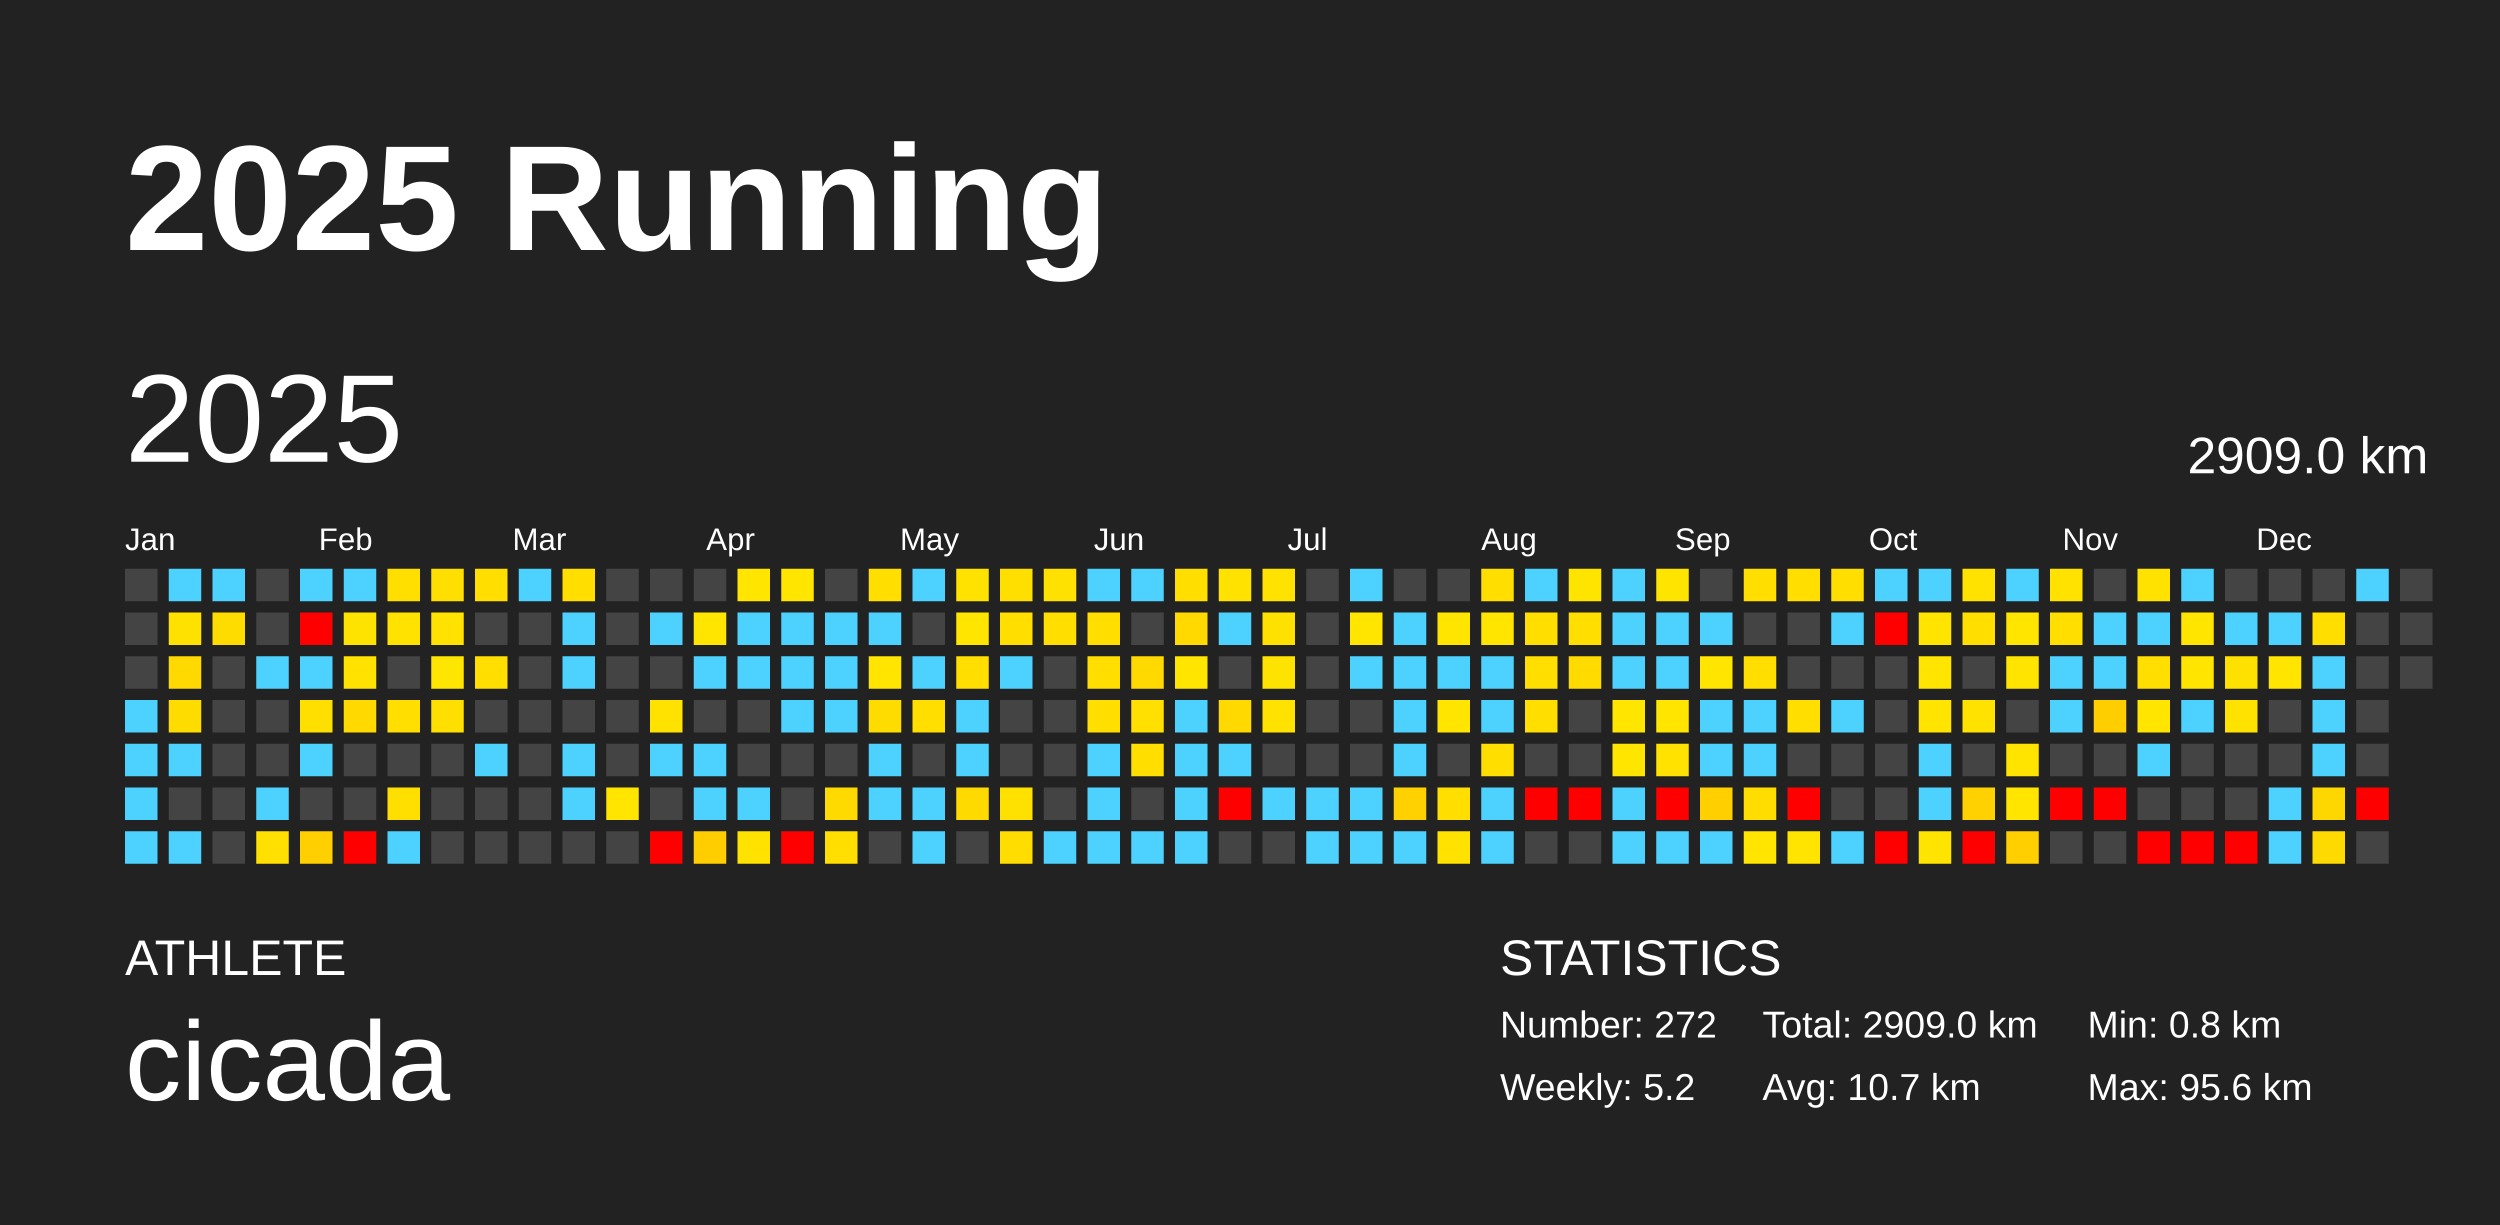
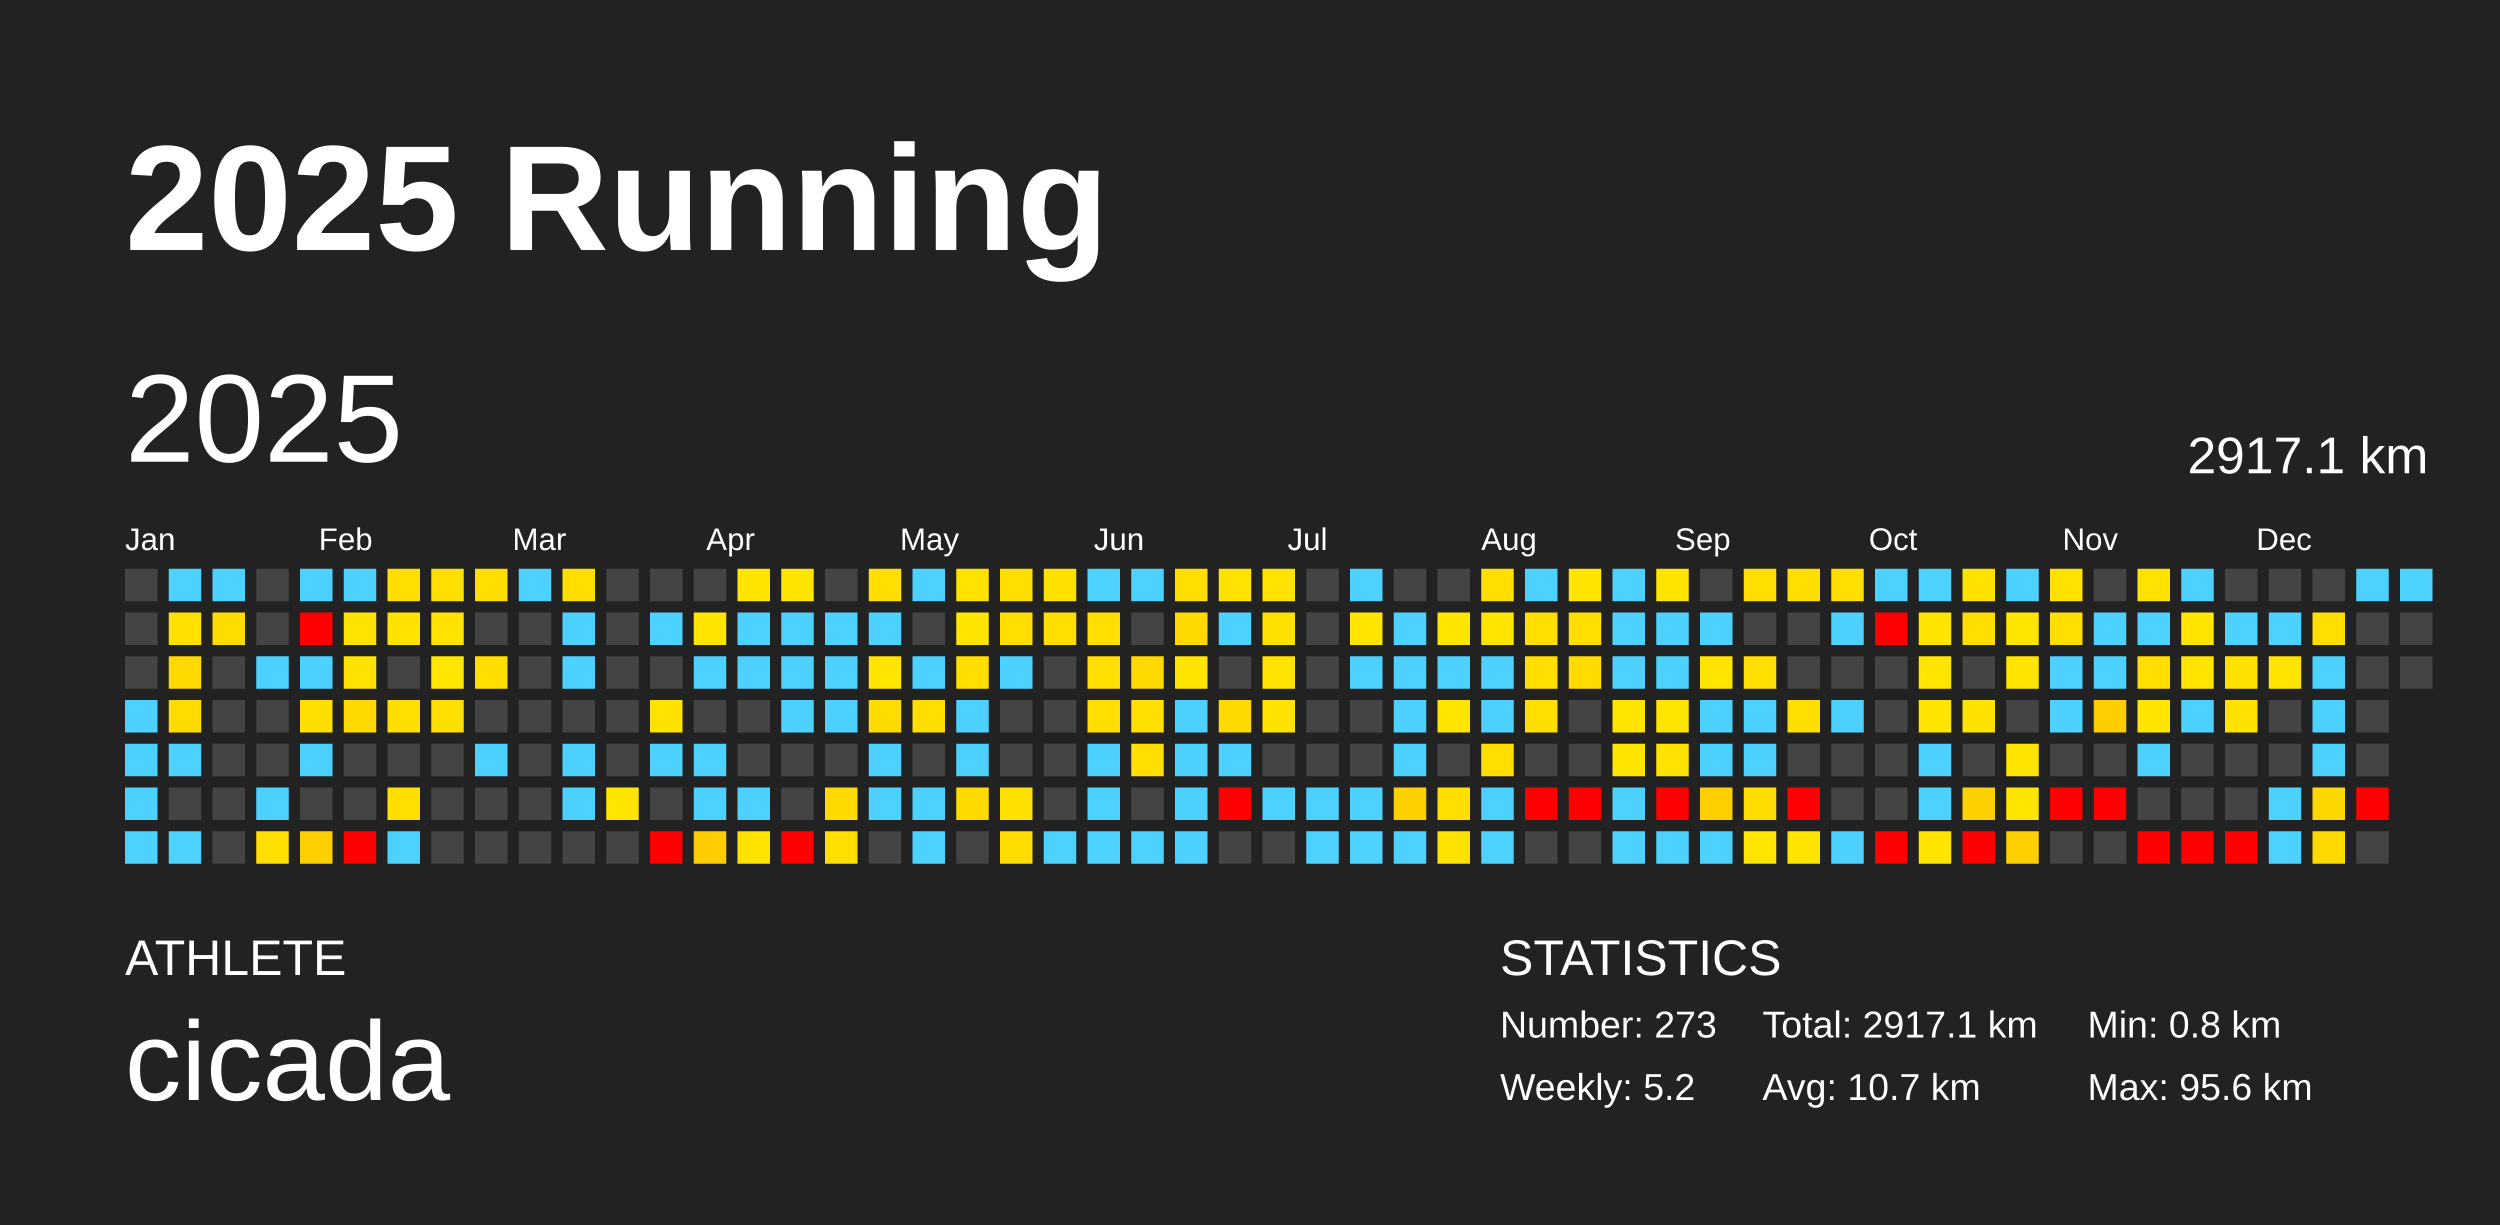
<svg xmlns="http://www.w3.org/2000/svg" baseProfile="full" height="98mm" version="1.1" viewBox="0,0,200,98" width="200mm">
  <defs />
  <rect fill="#222222" height="98" width="200" x="0" y="0" />
  <text fill="#FFFFFF" style="font-size:12px; font-family:Arial; font-weight:bold;" x="10" y="20">2025 Running</text>
  <text fill="#FFFFFF" style="font-size:4px; font-family:Arial" x="10" y="78">ATHLETE</text>
  <text fill="#FFFFFF" style="font-size:9px; font-family:Arial" x="10" y="88">cicada</text>
  <text fill="#FFFFFF" style="font-size:4px; font-family:Arial" x="120" y="78">STATISTICS</text>
-   <text fill="#FFFFFF" style="font-size:3px; font-family:Arial" x="120" y="83">Number: 272</text>
+   <text fill="#FFFFFF" style="font-size:3px; font-family:Arial" x="120" y="83">Number: 273</text>
  <text fill="#FFFFFF" style="font-size:3px; font-family:Arial" x="120" y="88">Weekly: 5.2</text>
-   <text fill="#FFFFFF" style="font-size:3px; font-family:Arial" x="141" y="83">Total: 2909.0 km</text>
+   <text fill="#FFFFFF" style="font-size:3px; font-family:Arial" x="141" y="83">Total: 2917.1 km</text>
  <text fill="#FFFFFF" style="font-size:3px; font-family:Arial" x="141" y="88">Avg: 10.7 km</text>
  <text fill="#FFFFFF" style="font-size:3px; font-family:Arial" x="167" y="83">Min: 0.8 km</text>
  <text fill="#FFFFFF" style="font-size:3px; font-family:Arial" x="167" y="88">Max: 95.6 km</text>
  <text dominant-baseline="hanging" fill="#FFFFFF" style="font-size:10.0px; font-family:Arial;" x="10" y="30">2025</text>
-   <text dominant-baseline="hanging" fill="#FFFFFF" style="font-size:4.125px; font-family:Arial;" x="175" y="35">2909.0 km</text>
+   <text dominant-baseline="hanging" fill="#FFFFFF" style="font-size:4.125px; font-family:Arial;" x="175" y="35">2917.1 km</text>
  <text fill="#FFFFFF" style="font-size:2.5px; font-family:Arial" x="10.0" y="44">Jan</text>
  <text fill="#FFFFFF" style="font-size:2.5px; font-family:Arial" x="25.5" y="44">Feb</text>
  <text fill="#FFFFFF" style="font-size:2.5px; font-family:Arial" x="41.0" y="44">Mar</text>
  <text fill="#FFFFFF" style="font-size:2.5px; font-family:Arial" x="56.5" y="44">Apr</text>
  <text fill="#FFFFFF" style="font-size:2.5px; font-family:Arial" x="72.0" y="44">May</text>
  <text fill="#FFFFFF" style="font-size:2.5px; font-family:Arial" x="87.5" y="44">Jun</text>
  <text fill="#FFFFFF" style="font-size:2.5px; font-family:Arial" x="103.0" y="44">Jul</text>
  <text fill="#FFFFFF" style="font-size:2.5px; font-family:Arial" x="118.5" y="44">Aug</text>
  <text fill="#FFFFFF" style="font-size:2.5px; font-family:Arial" x="134.0" y="44">Sep</text>
  <text fill="#FFFFFF" style="font-size:2.5px; font-family:Arial" x="149.5" y="44">Oct</text>
  <text fill="#FFFFFF" style="font-size:2.5px; font-family:Arial" x="165.0" y="44">Nov</text>
  <text fill="#FFFFFF" style="font-size:2.5px; font-family:Arial" x="180.5" y="44">Dec</text>
  <rect fill="#444444" height="2.6" width="2.6" x="10.0" y="45.5" />
  <rect fill="#444444" height="2.6" width="2.6" x="10.0" y="49.0" />
  <rect fill="#444444" height="2.6" width="2.6" x="10.0" y="52.5" />
  <rect fill="#4dd2ff" height="2.6" width="2.6" x="10.0" y="56.0" />
  <rect fill="#4dd2ff" height="2.6" width="2.6" x="10.0" y="59.5" />
  <rect fill="#4dd2ff" height="2.6" width="2.6" x="10.0" y="63.0" />
  <rect fill="#4dd2ff" height="2.6" width="2.6" x="10.0" y="66.5" />
  <rect fill="#4dd2ff" height="2.6" width="2.6" x="13.5" y="45.5" />
  <rect fill="#ffe100" height="2.6" width="2.6" x="13.5" y="49.0" />
  <rect fill="#ffd900" height="2.6" width="2.6" x="13.5" y="52.5" />
  <rect fill="#ffdc00" height="2.6" width="2.6" x="13.5" y="56.0" />
  <rect fill="#4dd2ff" height="2.6" width="2.6" x="13.5" y="59.5" />
  <rect fill="#444444" height="2.6" width="2.6" x="13.5" y="63.0" />
  <rect fill="#4dd2ff" height="2.6" width="2.6" x="13.5" y="66.5" />
  <rect fill="#4dd2ff" height="2.6" width="2.6" x="17.0" y="45.5" />
  <rect fill="#ffdc00" height="2.6" width="2.6" x="17.0" y="49.0" />
  <rect fill="#444444" height="2.6" width="2.6" x="17.0" y="52.5" />
  <rect fill="#444444" height="2.6" width="2.6" x="17.0" y="56.0" />
  <rect fill="#444444" height="2.6" width="2.6" x="17.0" y="59.5" />
  <rect fill="#444444" height="2.6" width="2.6" x="17.0" y="63.0" />
  <rect fill="#444444" height="2.6" width="2.6" x="17.0" y="66.5" />
  <rect fill="#444444" height="2.6" width="2.6" x="20.5" y="45.5" />
  <rect fill="#444444" height="2.6" width="2.6" x="20.5" y="49.0" />
  <rect fill="#4dd2ff" height="2.6" width="2.6" x="20.5" y="52.5" />
  <rect fill="#444444" height="2.6" width="2.6" x="20.5" y="56.0" />
  <rect fill="#444444" height="2.6" width="2.6" x="20.5" y="59.5" />
  <rect fill="#4dd2ff" height="2.6" width="2.6" x="20.5" y="63.0" />
  <rect fill="#ffe000" height="2.6" width="2.6" x="20.5" y="66.5" />
  <rect fill="#4dd2ff" height="2.6" width="2.6" x="24.0" y="45.5" />
  <rect fill="red" height="2.6" width="2.6" x="24.0" y="49.0" />
  <rect fill="#4dd2ff" height="2.6" width="2.6" x="24.0" y="52.5" />
  <rect fill="#ffdf00" height="2.6" width="2.6" x="24.0" y="56.0" />
  <rect fill="#4dd2ff" height="2.6" width="2.6" x="24.0" y="59.5" />
  <rect fill="#444444" height="2.6" width="2.6" x="24.0" y="63.0" />
  <rect fill="#ffcf00" height="2.6" width="2.6" x="24.0" y="66.5" />
  <rect fill="#4dd2ff" height="2.6" width="2.6" x="27.5" y="45.5" />
  <rect fill="#ffe300" height="2.6" width="2.6" x="27.5" y="49.0" />
  <rect fill="#ffe200" height="2.6" width="2.6" x="27.5" y="52.5" />
  <rect fill="#ffd900" height="2.6" width="2.6" x="27.5" y="56.0" />
  <rect fill="#444444" height="2.6" width="2.6" x="27.5" y="59.5" />
  <rect fill="#444444" height="2.6" width="2.6" x="27.5" y="63.0" />
  <rect fill="red" height="2.6" width="2.6" x="27.5" y="66.5" />
  <rect fill="#ffdf00" height="2.6" width="2.6" x="31.0" y="45.5" />
  <rect fill="#ffe200" height="2.6" width="2.6" x="31.0" y="49.0" />
  <rect fill="#444444" height="2.6" width="2.6" x="31.0" y="52.5" />
  <rect fill="#ffde00" height="2.6" width="2.6" x="31.0" y="56.0" />
  <rect fill="#444444" height="2.6" width="2.6" x="31.0" y="59.5" />
  <rect fill="#ffdf00" height="2.6" width="2.6" x="31.0" y="63.0" />
  <rect fill="#4dd2ff" height="2.6" width="2.6" x="31.0" y="66.5" />
  <rect fill="#ffdf00" height="2.6" width="2.6" x="34.5" y="45.5" />
  <rect fill="#ffe200" height="2.6" width="2.6" x="34.5" y="49.0" />
  <rect fill="#ffe600" height="2.6" width="2.6" x="34.5" y="52.5" />
  <rect fill="#ffdf00" height="2.6" width="2.6" x="34.5" y="56.0" />
  <rect fill="#444444" height="2.6" width="2.6" x="34.5" y="59.5" />
  <rect fill="#444444" height="2.6" width="2.6" x="34.5" y="63.0" />
  <rect fill="#444444" height="2.6" width="2.6" x="34.5" y="66.5" />
  <rect fill="#ffde00" height="2.6" width="2.6" x="38.0" y="45.5" />
  <rect fill="#444444" height="2.6" width="2.6" x="38.0" y="49.0" />
  <rect fill="#ffde00" height="2.6" width="2.6" x="38.0" y="52.5" />
  <rect fill="#444444" height="2.6" width="2.6" x="38.0" y="56.0" />
  <rect fill="#4dd2ff" height="2.6" width="2.6" x="38.0" y="59.5" />
  <rect fill="#444444" height="2.6" width="2.6" x="38.0" y="63.0" />
  <rect fill="#444444" height="2.6" width="2.6" x="38.0" y="66.5" />
  <rect fill="#4dd2ff" height="2.6" width="2.6" x="41.5" y="45.5" />
  <rect fill="#444444" height="2.6" width="2.6" x="41.5" y="49.0" />
  <rect fill="#444444" height="2.6" width="2.6" x="41.5" y="52.5" />
  <rect fill="#444444" height="2.6" width="2.6" x="41.5" y="56.0" />
  <rect fill="#444444" height="2.6" width="2.6" x="41.5" y="59.5" />
  <rect fill="#444444" height="2.6" width="2.6" x="41.5" y="63.0" />
  <rect fill="#444444" height="2.6" width="2.6" x="41.5" y="66.5" />
  <rect fill="#ffde00" height="2.6" width="2.6" x="45.0" y="45.5" />
  <rect fill="#4dd2ff" height="2.6" width="2.6" x="45.0" y="49.0" />
  <rect fill="#4dd2ff" height="2.6" width="2.6" x="45.0" y="52.5" />
  <rect fill="#444444" height="2.6" width="2.6" x="45.0" y="56.0" />
  <rect fill="#4dd2ff" height="2.6" width="2.6" x="45.0" y="59.5" />
  <rect fill="#4dd2ff" height="2.6" width="2.6" x="45.0" y="63.0" />
  <rect fill="#444444" height="2.6" width="2.6" x="45.0" y="66.5" />
  <rect fill="#444444" height="2.6" width="2.6" x="48.5" y="45.5" />
  <rect fill="#444444" height="2.6" width="2.6" x="48.5" y="49.0" />
  <rect fill="#444444" height="2.6" width="2.6" x="48.5" y="52.5" />
  <rect fill="#444444" height="2.6" width="2.6" x="48.5" y="56.0" />
  <rect fill="#444444" height="2.6" width="2.6" x="48.5" y="59.5" />
  <rect fill="#ffe500" height="2.6" width="2.6" x="48.5" y="63.0" />
  <rect fill="#444444" height="2.6" width="2.6" x="48.5" y="66.5" />
  <rect fill="#444444" height="2.6" width="2.6" x="52.0" y="45.5" />
  <rect fill="#4dd2ff" height="2.6" width="2.6" x="52.0" y="49.0" />
  <rect fill="#444444" height="2.6" width="2.6" x="52.0" y="52.5" />
  <rect fill="#ffe200" height="2.6" width="2.6" x="52.0" y="56.0" />
  <rect fill="#4dd2ff" height="2.6" width="2.6" x="52.0" y="59.5" />
  <rect fill="#444444" height="2.6" width="2.6" x="52.0" y="63.0" />
  <rect fill="red" height="2.6" width="2.6" x="52.0" y="66.5" />
  <rect fill="#444444" height="2.6" width="2.6" x="55.5" y="45.5" />
  <rect fill="#ffe500" height="2.6" width="2.6" x="55.5" y="49.0" />
  <rect fill="#4dd2ff" height="2.6" width="2.6" x="55.5" y="52.5" />
  <rect fill="#444444" height="2.6" width="2.6" x="55.5" y="56.0" />
  <rect fill="#4dd2ff" height="2.6" width="2.6" x="55.5" y="59.5" />
  <rect fill="#4dd2ff" height="2.6" width="2.6" x="55.5" y="63.0" />
  <rect fill="#ffcd00" height="2.6" width="2.6" x="55.5" y="66.5" />
  <rect fill="#ffe500" height="2.6" width="2.6" x="59.0" y="45.5" />
  <rect fill="#4dd2ff" height="2.6" width="2.6" x="59.0" y="49.0" />
  <rect fill="#4dd2ff" height="2.6" width="2.6" x="59.0" y="52.5" />
  <rect fill="#444444" height="2.6" width="2.6" x="59.0" y="56.0" />
  <rect fill="#444444" height="2.6" width="2.6" x="59.0" y="59.5" />
  <rect fill="#4dd2ff" height="2.6" width="2.6" x="59.0" y="63.0" />
  <rect fill="#ffe200" height="2.6" width="2.6" x="59.0" y="66.5" />
  <rect fill="#ffe500" height="2.6" width="2.6" x="62.5" y="45.5" />
  <rect fill="#4dd2ff" height="2.6" width="2.6" x="62.5" y="49.0" />
  <rect fill="#4dd2ff" height="2.6" width="2.6" x="62.5" y="52.5" />
  <rect fill="#4dd2ff" height="2.6" width="2.6" x="62.5" y="56.0" />
  <rect fill="#444444" height="2.6" width="2.6" x="62.5" y="59.5" />
  <rect fill="#444444" height="2.6" width="2.6" x="62.5" y="63.0" />
  <rect fill="red" height="2.6" width="2.6" x="62.5" y="66.5" />
  <rect fill="#444444" height="2.6" width="2.6" x="66.0" y="45.5" />
  <rect fill="#4dd2ff" height="2.6" width="2.6" x="66.0" y="49.0" />
  <rect fill="#4dd2ff" height="2.6" width="2.6" x="66.0" y="52.5" />
  <rect fill="#4dd2ff" height="2.6" width="2.6" x="66.0" y="56.0" />
  <rect fill="#444444" height="2.6" width="2.6" x="66.0" y="59.5" />
  <rect fill="#ffda00" height="2.6" width="2.6" x="66.0" y="63.0" />
  <rect fill="#ffde00" height="2.6" width="2.6" x="66.0" y="66.5" />
  <rect fill="#ffde00" height="2.6" width="2.6" x="69.5" y="45.5" />
  <rect fill="#4dd2ff" height="2.6" width="2.6" x="69.5" y="49.0" />
  <rect fill="#ffe500" height="2.6" width="2.6" x="69.5" y="52.5" />
  <rect fill="#ffdc00" height="2.6" width="2.6" x="69.5" y="56.0" />
  <rect fill="#4dd2ff" height="2.6" width="2.6" x="69.5" y="59.5" />
  <rect fill="#4dd2ff" height="2.6" width="2.6" x="69.5" y="63.0" />
  <rect fill="#444444" height="2.6" width="2.6" x="69.5" y="66.5" />
  <rect fill="#4dd2ff" height="2.6" width="2.6" x="73.0" y="45.5" />
  <rect fill="#444444" height="2.6" width="2.6" x="73.0" y="49.0" />
  <rect fill="#4dd2ff" height="2.6" width="2.6" x="73.0" y="52.5" />
  <rect fill="#ffde00" height="2.6" width="2.6" x="73.0" y="56.0" />
  <rect fill="#444444" height="2.6" width="2.6" x="73.0" y="59.5" />
  <rect fill="#4dd2ff" height="2.6" width="2.6" x="73.0" y="63.0" />
  <rect fill="#4dd2ff" height="2.6" width="2.6" x="73.0" y="66.5" />
  <rect fill="#ffe200" height="2.6" width="2.6" x="76.5" y="45.5" />
  <rect fill="#ffe500" height="2.6" width="2.6" x="76.5" y="49.0" />
  <rect fill="#ffde00" height="2.6" width="2.6" x="76.5" y="52.5" />
  <rect fill="#4dd2ff" height="2.6" width="2.6" x="76.5" y="56.0" />
  <rect fill="#4dd2ff" height="2.6" width="2.6" x="76.5" y="59.5" />
  <rect fill="#ffda00" height="2.6" width="2.6" x="76.5" y="63.0" />
  <rect fill="#444444" height="2.6" width="2.6" x="76.5" y="66.5" />
  <rect fill="#ffdf00" height="2.6" width="2.6" x="80.0" y="45.5" />
  <rect fill="#ffde00" height="2.6" width="2.6" x="80.0" y="49.0" />
  <rect fill="#4dd2ff" height="2.6" width="2.6" x="80.0" y="52.5" />
  <rect fill="#444444" height="2.6" width="2.6" x="80.0" y="56.0" />
  <rect fill="#444444" height="2.6" width="2.6" x="80.0" y="59.5" />
  <rect fill="#ffe100" height="2.6" width="2.6" x="80.0" y="63.0" />
  <rect fill="#ffdd00" height="2.6" width="2.6" x="80.0" y="66.5" />
  <rect fill="#ffe100" height="2.6" width="2.6" x="83.5" y="45.5" />
  <rect fill="#ffde00" height="2.6" width="2.6" x="83.5" y="49.0" />
  <rect fill="#444444" height="2.6" width="2.6" x="83.5" y="52.5" />
  <rect fill="#444444" height="2.6" width="2.6" x="83.5" y="56.0" />
  <rect fill="#444444" height="2.6" width="2.6" x="83.5" y="59.5" />
  <rect fill="#444444" height="2.6" width="2.6" x="83.5" y="63.0" />
  <rect fill="#4dd2ff" height="2.6" width="2.6" x="83.5" y="66.5" />
  <rect fill="#4dd2ff" height="2.6" width="2.6" x="87.0" y="45.5" />
  <rect fill="#ffde00" height="2.6" width="2.6" x="87.0" y="49.0" />
  <rect fill="#ffde00" height="2.6" width="2.6" x="87.0" y="52.5" />
  <rect fill="#ffde00" height="2.6" width="2.6" x="87.0" y="56.0" />
  <rect fill="#4dd2ff" height="2.6" width="2.6" x="87.0" y="59.5" />
  <rect fill="#4dd2ff" height="2.6" width="2.6" x="87.0" y="63.0" />
  <rect fill="#4dd2ff" height="2.6" width="2.6" x="87.0" y="66.5" />
  <rect fill="#4dd2ff" height="2.6" width="2.6" x="90.5" y="45.5" />
  <rect fill="#444444" height="2.6" width="2.6" x="90.5" y="49.0" />
  <rect fill="#ffd900" height="2.6" width="2.6" x="90.5" y="52.5" />
  <rect fill="#ffe000" height="2.6" width="2.6" x="90.5" y="56.0" />
  <rect fill="#ffde00" height="2.6" width="2.6" x="90.5" y="59.5" />
  <rect fill="#444444" height="2.6" width="2.6" x="90.5" y="63.0" />
  <rect fill="#4dd2ff" height="2.6" width="2.6" x="90.5" y="66.5" />
  <rect fill="#ffde00" height="2.6" width="2.6" x="94.0" y="45.5" />
  <rect fill="#ffd900" height="2.6" width="2.6" x="94.0" y="49.0" />
  <rect fill="#ffe500" height="2.6" width="2.6" x="94.0" y="52.5" />
  <rect fill="#4dd2ff" height="2.6" width="2.6" x="94.0" y="56.0" />
  <rect fill="#4dd2ff" height="2.6" width="2.6" x="94.0" y="59.5" />
  <rect fill="#4dd2ff" height="2.6" width="2.6" x="94.0" y="63.0" />
  <rect fill="#4dd2ff" height="2.6" width="2.6" x="94.0" y="66.5" />
  <rect fill="#ffe200" height="2.6" width="2.6" x="97.5" y="45.5" />
  <rect fill="#4dd2ff" height="2.6" width="2.6" x="97.5" y="49.0" />
  <rect fill="#444444" height="2.6" width="2.6" x="97.5" y="52.5" />
  <rect fill="#ffd900" height="2.6" width="2.6" x="97.5" y="56.0" />
  <rect fill="#4dd2ff" height="2.6" width="2.6" x="97.5" y="59.5" />
  <rect fill="red" height="2.6" width="2.6" x="97.5" y="63.0" />
  <rect fill="#444444" height="2.6" width="2.6" x="97.5" y="66.5" />
  <rect fill="#ffe200" height="2.6" width="2.6" x="101.0" y="45.5" />
  <rect fill="#ffe100" height="2.6" width="2.6" x="101.0" y="49.0" />
  <rect fill="#ffe300" height="2.6" width="2.6" x="101.0" y="52.5" />
  <rect fill="#ffe200" height="2.6" width="2.6" x="101.0" y="56.0" />
  <rect fill="#444444" height="2.6" width="2.6" x="101.0" y="59.5" />
  <rect fill="#4dd2ff" height="2.6" width="2.6" x="101.0" y="63.0" />
  <rect fill="#444444" height="2.6" width="2.6" x="101.0" y="66.5" />
  <rect fill="#444444" height="2.6" width="2.6" x="104.5" y="45.5" />
  <rect fill="#444444" height="2.6" width="2.6" x="104.5" y="49.0" />
  <rect fill="#444444" height="2.6" width="2.6" x="104.5" y="52.5" />
  <rect fill="#444444" height="2.6" width="2.6" x="104.5" y="56.0" />
  <rect fill="#444444" height="2.6" width="2.6" x="104.5" y="59.5" />
  <rect fill="#4dd2ff" height="2.6" width="2.6" x="104.5" y="63.0" />
  <rect fill="#4dd2ff" height="2.6" width="2.6" x="104.5" y="66.5" />
  <rect fill="#4dd2ff" height="2.6" width="2.6" x="108.0" y="45.5" />
  <rect fill="#ffe500" height="2.6" width="2.6" x="108.0" y="49.0" />
  <rect fill="#4dd2ff" height="2.6" width="2.6" x="108.0" y="52.5" />
  <rect fill="#444444" height="2.6" width="2.6" x="108.0" y="56.0" />
  <rect fill="#444444" height="2.6" width="2.6" x="108.0" y="59.5" />
  <rect fill="#4dd2ff" height="2.6" width="2.6" x="108.0" y="63.0" />
  <rect fill="#4dd2ff" height="2.6" width="2.6" x="108.0" y="66.5" />
  <rect fill="#444444" height="2.6" width="2.6" x="111.5" y="45.5" />
  <rect fill="#4dd2ff" height="2.6" width="2.6" x="111.5" y="49.0" />
  <rect fill="#4dd2ff" height="2.6" width="2.6" x="111.5" y="52.5" />
  <rect fill="#4dd2ff" height="2.6" width="2.6" x="111.5" y="56.0" />
  <rect fill="#4dd2ff" height="2.6" width="2.6" x="111.5" y="59.5" />
  <rect fill="#ffd100" height="2.6" width="2.6" x="111.5" y="63.0" />
  <rect fill="#4dd2ff" height="2.6" width="2.6" x="111.5" y="66.5" />
  <rect fill="#444444" height="2.6" width="2.6" x="115.0" y="45.5" />
  <rect fill="#ffe500" height="2.6" width="2.6" x="115.0" y="49.0" />
  <rect fill="#4dd2ff" height="2.6" width="2.6" x="115.0" y="52.5" />
  <rect fill="#ffe500" height="2.6" width="2.6" x="115.0" y="56.0" />
  <rect fill="#444444" height="2.6" width="2.6" x="115.0" y="59.5" />
  <rect fill="#ffde00" height="2.6" width="2.6" x="115.0" y="63.0" />
  <rect fill="#ffe200" height="2.6" width="2.6" x="115.0" y="66.5" />
  <rect fill="#ffde00" height="2.6" width="2.6" x="118.5" y="45.5" />
  <rect fill="#ffe500" height="2.6" width="2.6" x="118.5" y="49.0" />
  <rect fill="#4dd2ff" height="2.6" width="2.6" x="118.5" y="52.5" />
  <rect fill="#4dd2ff" height="2.6" width="2.6" x="118.5" y="56.0" />
  <rect fill="#ffde00" height="2.6" width="2.6" x="118.5" y="59.5" />
  <rect fill="#4dd2ff" height="2.6" width="2.6" x="118.5" y="63.0" />
  <rect fill="#4dd2ff" height="2.6" width="2.6" x="118.5" y="66.5" />
  <rect fill="#4dd2ff" height="2.6" width="2.6" x="122.0" y="45.5" />
  <rect fill="#ffde00" height="2.6" width="2.6" x="122.0" y="49.0" />
  <rect fill="#ffde00" height="2.6" width="2.6" x="122.0" y="52.5" />
  <rect fill="#ffde00" height="2.6" width="2.6" x="122.0" y="56.0" />
  <rect fill="#444444" height="2.6" width="2.6" x="122.0" y="59.5" />
  <rect fill="red" height="2.6" width="2.6" x="122.0" y="63.0" />
  <rect fill="#444444" height="2.6" width="2.6" x="122.0" y="66.5" />
  <rect fill="#ffe400" height="2.6" width="2.6" x="125.5" y="45.5" />
  <rect fill="#ffde00" height="2.6" width="2.6" x="125.5" y="49.0" />
  <rect fill="#ffdb00" height="2.6" width="2.6" x="125.5" y="52.5" />
  <rect fill="#444444" height="2.6" width="2.6" x="125.5" y="56.0" />
  <rect fill="#444444" height="2.6" width="2.6" x="125.5" y="59.5" />
  <rect fill="red" height="2.6" width="2.6" x="125.5" y="63.0" />
  <rect fill="#444444" height="2.6" width="2.6" x="125.5" y="66.5" />
  <rect fill="#4dd2ff" height="2.6" width="2.6" x="129.0" y="45.5" />
  <rect fill="#4dd2ff" height="2.6" width="2.6" x="129.0" y="49.0" />
  <rect fill="#4dd2ff" height="2.6" width="2.6" x="129.0" y="52.5" />
  <rect fill="#ffe500" height="2.6" width="2.6" x="129.0" y="56.0" />
  <rect fill="#ffe500" height="2.6" width="2.6" x="129.0" y="59.5" />
  <rect fill="#4dd2ff" height="2.6" width="2.6" x="129.0" y="63.0" />
  <rect fill="#4dd2ff" height="2.6" width="2.6" x="129.0" y="66.5" />
  <rect fill="#ffe400" height="2.6" width="2.6" x="132.5" y="45.5" />
  <rect fill="#4dd2ff" height="2.6" width="2.6" x="132.5" y="49.0" />
  <rect fill="#4dd2ff" height="2.6" width="2.6" x="132.5" y="52.5" />
  <rect fill="#ffe500" height="2.6" width="2.6" x="132.5" y="56.0" />
  <rect fill="#ffe200" height="2.6" width="2.6" x="132.5" y="59.5" />
  <rect fill="red" height="2.6" width="2.6" x="132.5" y="63.0" />
  <rect fill="#4dd2ff" height="2.6" width="2.6" x="132.5" y="66.5" />
  <rect fill="#444444" height="2.6" width="2.6" x="136.0" y="45.5" />
  <rect fill="#4dd2ff" height="2.6" width="2.6" x="136.0" y="49.0" />
  <rect fill="#ffe500" height="2.6" width="2.6" x="136.0" y="52.5" />
  <rect fill="#4dd2ff" height="2.6" width="2.6" x="136.0" y="56.0" />
  <rect fill="#4dd2ff" height="2.6" width="2.6" x="136.0" y="59.5" />
  <rect fill="#ffcf00" height="2.6" width="2.6" x="136.0" y="63.0" />
  <rect fill="#4dd2ff" height="2.6" width="2.6" x="136.0" y="66.5" />
  <rect fill="#ffde00" height="2.6" width="2.6" x="139.5" y="45.5" />
  <rect fill="#444444" height="2.6" width="2.6" x="139.5" y="49.0" />
  <rect fill="#ffde00" height="2.6" width="2.6" x="139.5" y="52.5" />
  <rect fill="#4dd2ff" height="2.6" width="2.6" x="139.5" y="56.0" />
  <rect fill="#4dd2ff" height="2.6" width="2.6" x="139.5" y="59.5" />
  <rect fill="#ffdd00" height="2.6" width="2.6" x="139.5" y="63.0" />
  <rect fill="#ffe500" height="2.6" width="2.6" x="139.5" y="66.5" />
  <rect fill="#ffde00" height="2.6" width="2.6" x="143.0" y="45.5" />
  <rect fill="#444444" height="2.6" width="2.6" x="143.0" y="49.0" />
  <rect fill="#444444" height="2.6" width="2.6" x="143.0" y="52.5" />
  <rect fill="#ffde00" height="2.6" width="2.6" x="143.0" y="56.0" />
  <rect fill="#444444" height="2.6" width="2.6" x="143.0" y="59.5" />
  <rect fill="red" height="2.6" width="2.6" x="143.0" y="63.0" />
  <rect fill="#ffe400" height="2.6" width="2.6" x="143.0" y="66.5" />
  <rect fill="#ffde00" height="2.6" width="2.6" x="146.5" y="45.5" />
  <rect fill="#4dd2ff" height="2.6" width="2.6" x="146.5" y="49.0" />
  <rect fill="#444444" height="2.6" width="2.6" x="146.5" y="52.5" />
  <rect fill="#4dd2ff" height="2.6" width="2.6" x="146.5" y="56.0" />
  <rect fill="#444444" height="2.6" width="2.6" x="146.5" y="59.5" />
  <rect fill="#444444" height="2.6" width="2.6" x="146.5" y="63.0" />
  <rect fill="#4dd2ff" height="2.6" width="2.6" x="146.5" y="66.5" />
  <rect fill="#4dd2ff" height="2.6" width="2.6" x="150.0" y="45.5" />
  <rect fill="red" height="2.6" width="2.6" x="150.0" y="49.0" />
  <rect fill="#444444" height="2.6" width="2.6" x="150.0" y="52.5" />
  <rect fill="#444444" height="2.6" width="2.6" x="150.0" y="56.0" />
  <rect fill="#444444" height="2.6" width="2.6" x="150.0" y="59.5" />
  <rect fill="#444444" height="2.6" width="2.6" x="150.0" y="63.0" />
  <rect fill="red" height="2.6" width="2.6" x="150.0" y="66.5" />
  <rect fill="#4dd2ff" height="2.6" width="2.6" x="153.5" y="45.5" />
  <rect fill="#ffe400" height="2.6" width="2.6" x="153.5" y="49.0" />
  <rect fill="#ffe500" height="2.6" width="2.6" x="153.5" y="52.5" />
  <rect fill="#ffe400" height="2.6" width="2.6" x="153.5" y="56.0" />
  <rect fill="#4dd2ff" height="2.6" width="2.6" x="153.5" y="59.5" />
  <rect fill="#4dd2ff" height="2.6" width="2.6" x="153.5" y="63.0" />
  <rect fill="#ffe400" height="2.6" width="2.6" x="153.5" y="66.5" />
  <rect fill="#ffe200" height="2.6" width="2.6" x="157.0" y="45.5" />
  <rect fill="#ffde00" height="2.6" width="2.6" x="157.0" y="49.0" />
  <rect fill="#444444" height="2.6" width="2.6" x="157.0" y="52.5" />
  <rect fill="#ffe200" height="2.6" width="2.6" x="157.0" y="56.0" />
  <rect fill="#444444" height="2.6" width="2.6" x="157.0" y="59.5" />
  <rect fill="#ffd100" height="2.6" width="2.6" x="157.0" y="63.0" />
  <rect fill="red" height="2.6" width="2.6" x="157.0" y="66.5" />
  <rect fill="#4dd2ff" height="2.6" width="2.6" x="160.5" y="45.5" />
  <rect fill="#ffe500" height="2.6" width="2.6" x="160.5" y="49.0" />
  <rect fill="#ffe400" height="2.6" width="2.6" x="160.5" y="52.5" />
  <rect fill="#444444" height="2.6" width="2.6" x="160.5" y="56.0" />
  <rect fill="#ffe400" height="2.6" width="2.6" x="160.5" y="59.5" />
  <rect fill="#ffe500" height="2.6" width="2.6" x="160.5" y="63.0" />
  <rect fill="#ffcf00" height="2.6" width="2.6" x="160.5" y="66.5" />
  <rect fill="#ffe200" height="2.6" width="2.6" x="164.0" y="45.5" />
  <rect fill="#ffde00" height="2.6" width="2.6" x="164.0" y="49.0" />
  <rect fill="#4dd2ff" height="2.6" width="2.6" x="164.0" y="52.5" />
  <rect fill="#4dd2ff" height="2.6" width="2.6" x="164.0" y="56.0" />
  <rect fill="#444444" height="2.6" width="2.6" x="164.0" y="59.5" />
  <rect fill="red" height="2.6" width="2.6" x="164.0" y="63.0" />
  <rect fill="#444444" height="2.6" width="2.6" x="164.0" y="66.5" />
  <rect fill="#444444" height="2.6" width="2.6" x="167.5" y="45.5" />
  <rect fill="#4dd2ff" height="2.6" width="2.6" x="167.5" y="49.0" />
  <rect fill="#4dd2ff" height="2.6" width="2.6" x="167.5" y="52.5" />
  <rect fill="#ffce00" height="2.6" width="2.6" x="167.5" y="56.0" />
  <rect fill="#444444" height="2.6" width="2.6" x="167.5" y="59.5" />
  <rect fill="red" height="2.6" width="2.6" x="167.5" y="63.0" />
  <rect fill="#444444" height="2.6" width="2.6" x="167.5" y="66.5" />
  <rect fill="#ffe200" height="2.6" width="2.6" x="171.0" y="45.5" />
  <rect fill="#4dd2ff" height="2.6" width="2.6" x="171.0" y="49.0" />
  <rect fill="#ffde00" height="2.6" width="2.6" x="171.0" y="52.5" />
  <rect fill="#ffe500" height="2.6" width="2.6" x="171.0" y="56.0" />
  <rect fill="#4dd2ff" height="2.6" width="2.6" x="171.0" y="59.5" />
  <rect fill="#444444" height="2.6" width="2.6" x="171.0" y="63.0" />
  <rect fill="red" height="2.6" width="2.6" x="171.0" y="66.5" />
  <rect fill="#4dd2ff" height="2.6" width="2.6" x="174.5" y="45.5" />
  <rect fill="#ffe500" height="2.6" width="2.6" x="174.5" y="49.0" />
  <rect fill="#ffe500" height="2.6" width="2.6" x="174.5" y="52.5" />
  <rect fill="#4dd2ff" height="2.6" width="2.6" x="174.5" y="56.0" />
  <rect fill="#444444" height="2.6" width="2.6" x="174.5" y="59.5" />
  <rect fill="#444444" height="2.6" width="2.6" x="174.5" y="63.0" />
  <rect fill="red" height="2.6" width="2.6" x="174.5" y="66.5" />
  <rect fill="#444444" height="2.6" width="2.6" x="178.0" y="45.5" />
  <rect fill="#4dd2ff" height="2.6" width="2.6" x="178.0" y="49.0" />
  <rect fill="#ffe100" height="2.6" width="2.6" x="178.0" y="52.5" />
  <rect fill="#ffe200" height="2.6" width="2.6" x="178.0" y="56.0" />
  <rect fill="#444444" height="2.6" width="2.6" x="178.0" y="59.5" />
  <rect fill="#444444" height="2.6" width="2.6" x="178.0" y="63.0" />
  <rect fill="red" height="2.6" width="2.6" x="178.0" y="66.5" />
  <rect fill="#444444" height="2.6" width="2.6" x="181.5" y="45.5" />
  <rect fill="#4dd2ff" height="2.6" width="2.6" x="181.5" y="49.0" />
  <rect fill="#ffe500" height="2.6" width="2.6" x="181.5" y="52.5" />
  <rect fill="#444444" height="2.6" width="2.6" x="181.5" y="56.0" />
  <rect fill="#444444" height="2.6" width="2.6" x="181.5" y="59.5" />
  <rect fill="#4dd2ff" height="2.6" width="2.6" x="181.5" y="63.0" />
  <rect fill="#4dd2ff" height="2.6" width="2.6" x="181.5" y="66.5" />
  <rect fill="#444444" height="2.6" width="2.6" x="185.0" y="45.5" />
  <rect fill="#ffde00" height="2.6" width="2.6" x="185.0" y="49.0" />
  <rect fill="#4dd2ff" height="2.6" width="2.6" x="185.0" y="52.5" />
  <rect fill="#4dd2ff" height="2.6" width="2.6" x="185.0" y="56.0" />
  <rect fill="#4dd2ff" height="2.6" width="2.6" x="185.0" y="59.5" />
  <rect fill="#ffd700" height="2.6" width="2.6" x="185.0" y="63.0" />
  <rect fill="#ffda00" height="2.6" width="2.6" x="185.0" y="66.5" />
  <rect fill="#4dd2ff" height="2.6" width="2.6" x="188.5" y="45.5" />
  <rect fill="#444444" height="2.6" width="2.6" x="188.5" y="49.0" />
  <rect fill="#444444" height="2.6" width="2.6" x="188.5" y="52.5" />
  <rect fill="#444444" height="2.6" width="2.6" x="188.5" y="56.0" />
  <rect fill="#444444" height="2.6" width="2.6" x="188.5" y="59.5" />
  <rect fill="red" height="2.6" width="2.6" x="188.5" y="63.0" />
  <rect fill="#444444" height="2.6" width="2.6" x="188.5" y="66.5" />
-   <rect fill="#444444" height="2.6" width="2.6" x="192.0" y="45.5" />
+   <rect fill="#4dd2ff" height="2.6" width="2.6" x="192.0" y="45.5" />
  <rect fill="#444444" height="2.6" width="2.6" x="192.0" y="49.0" />
  <rect fill="#444444" height="2.6" width="2.6" x="192.0" y="52.5" />
</svg>
